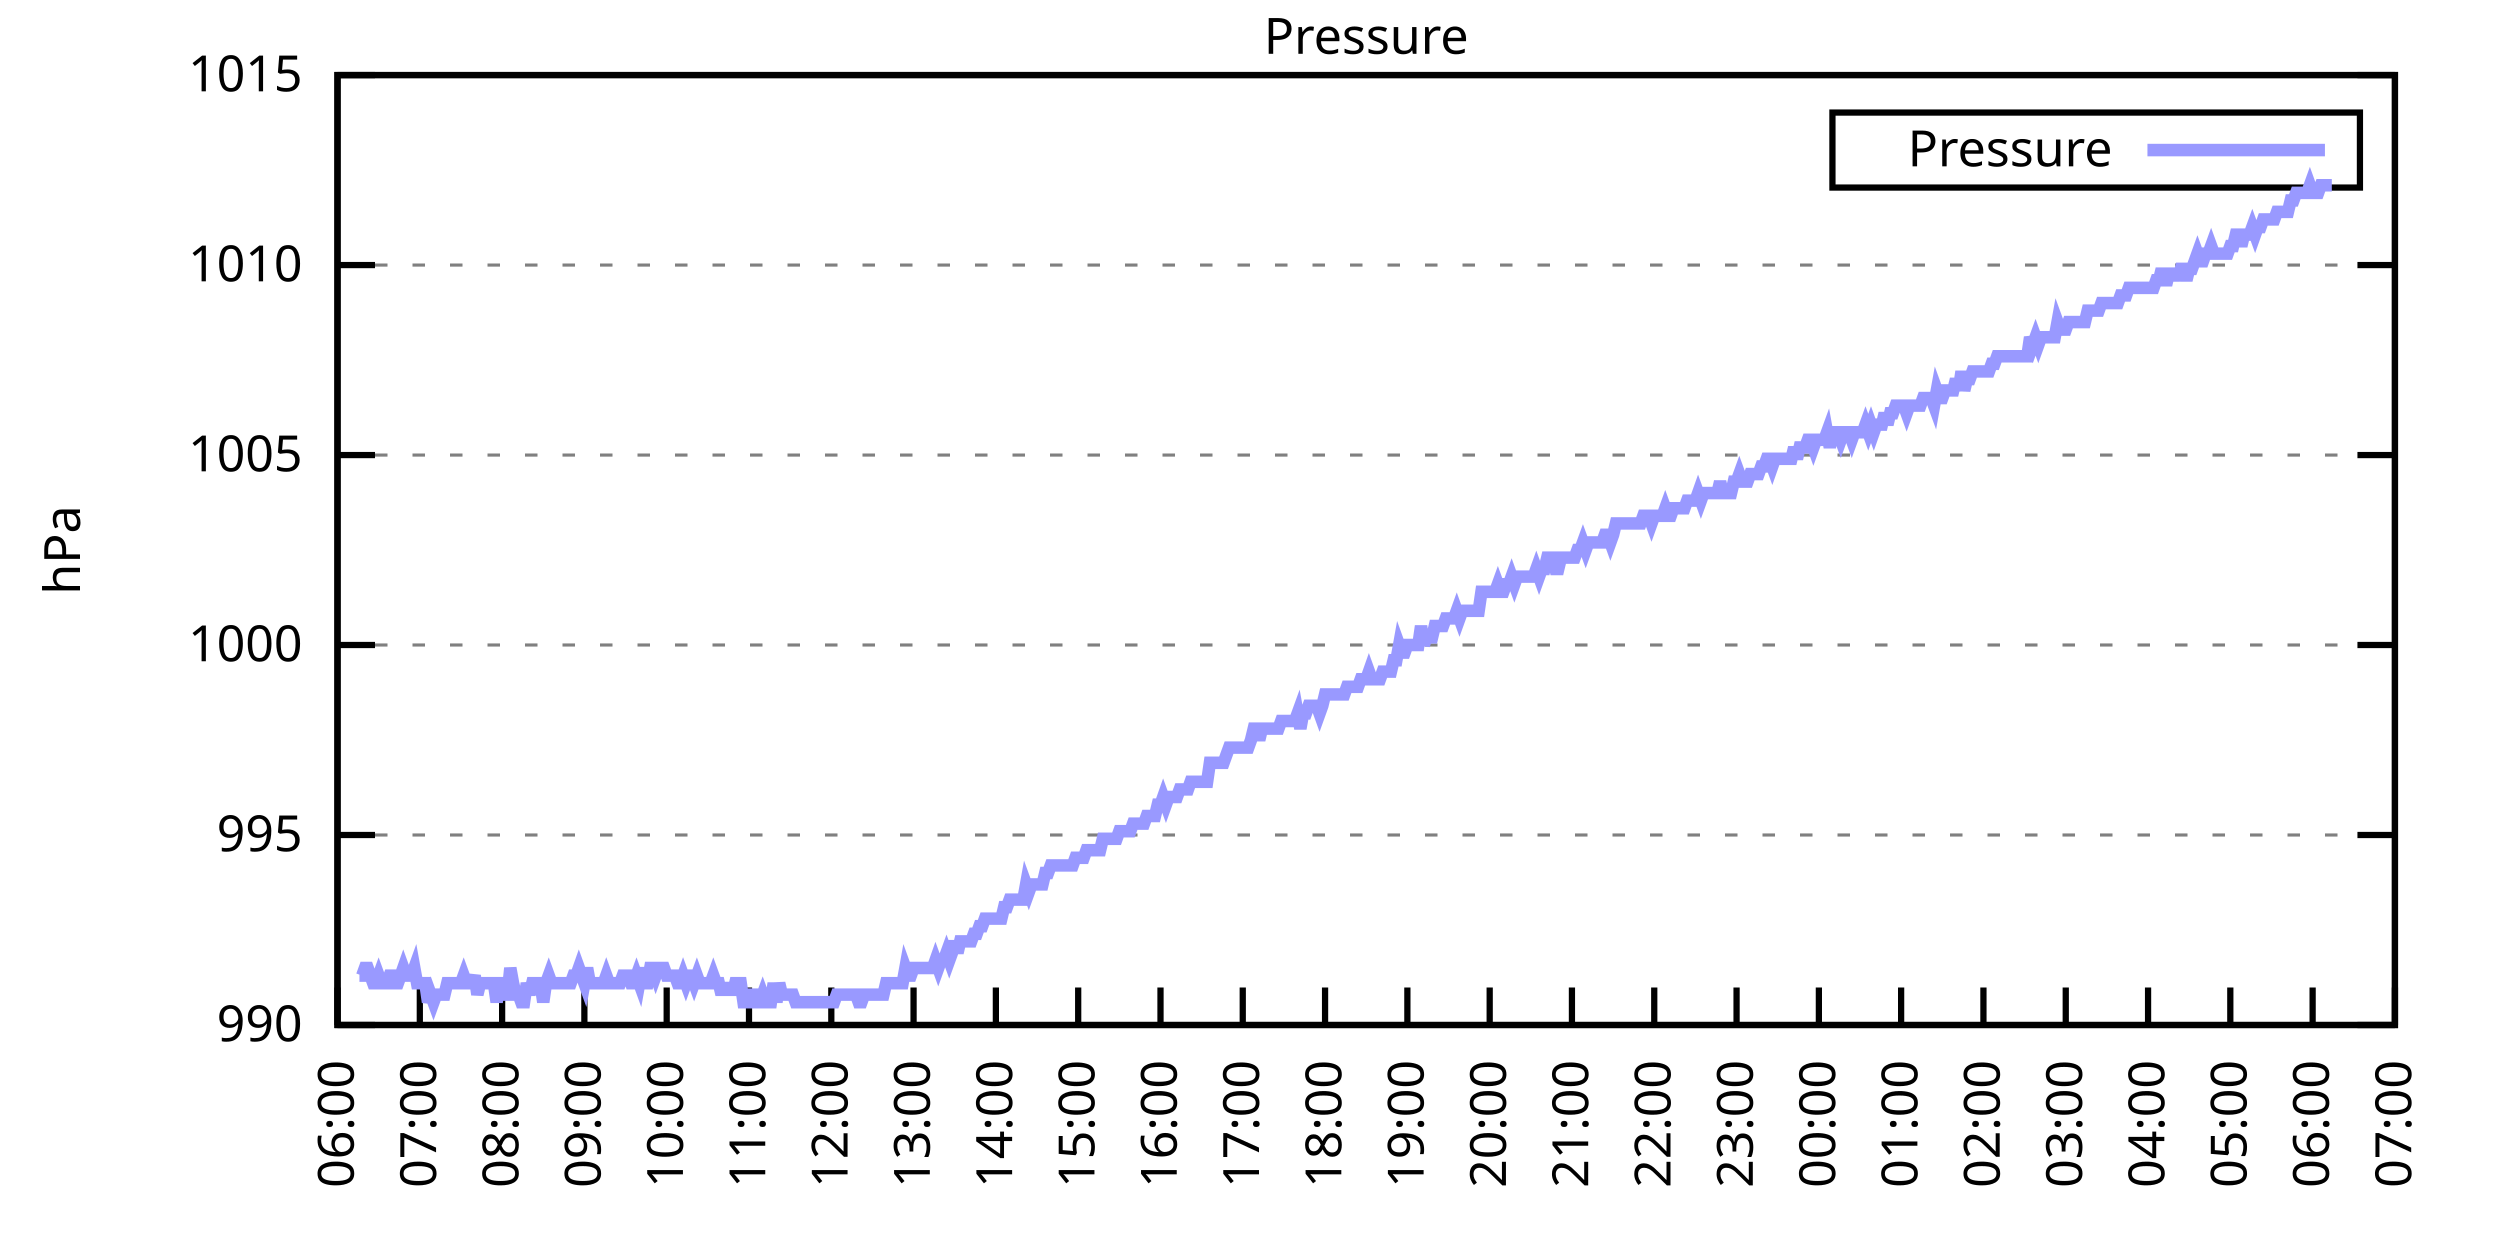
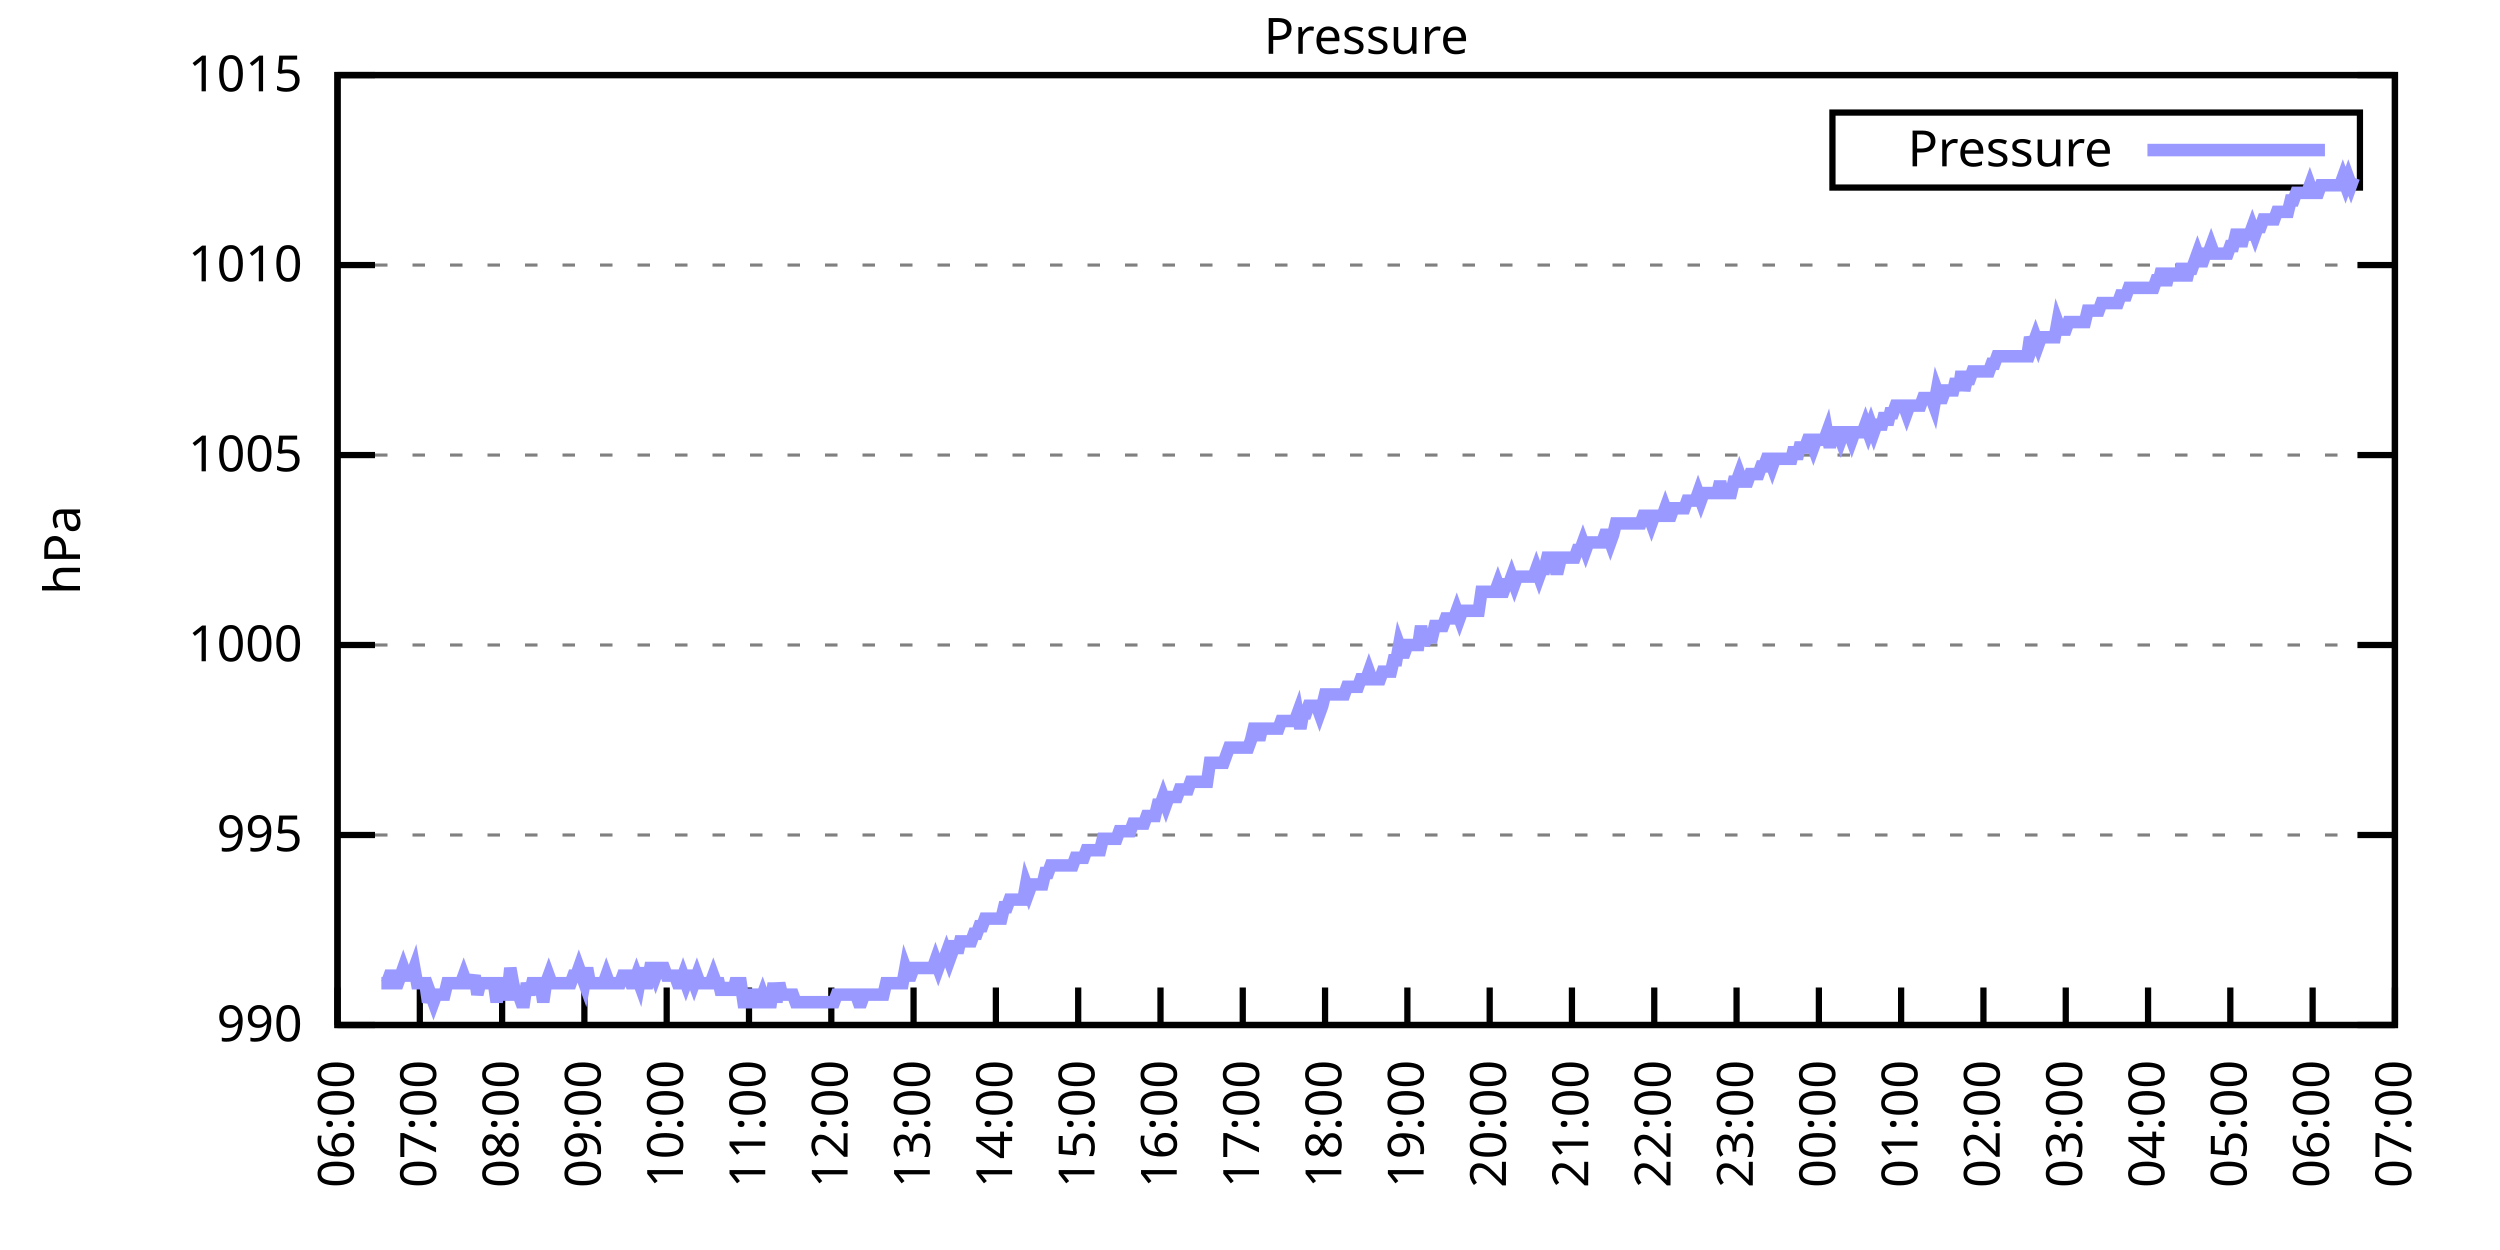
<svg xmlns="http://www.w3.org/2000/svg" xmlns:xlink="http://www.w3.org/1999/xlink" width="400" height="200" viewBox="0 0 400 200">
  <g id="gnuplot_canvas">
    <rect x="0" y="0" width="400" height="200" fill="none" />
    <defs>
      <circle id="gpDot" r="0.5" stroke-width="0.5" stroke="currentColor" />
      <path id="gpPt0" stroke-width="0.333" stroke="currentColor" d="M-1,0 h2 M0,-1 v2" />
      <path id="gpPt1" stroke-width="0.333" stroke="currentColor" d="M-1,-1 L1,1 M1,-1 L-1,1" />
      <path id="gpPt2" stroke-width="0.333" stroke="currentColor" d="M-1,0 L1,0 M0,-1 L0,1 M-1,-1 L1,1 M-1,1 L1,-1" />
      <rect id="gpPt3" stroke-width="0.333" stroke="currentColor" x="-1" y="-1" width="2" height="2" />
      <rect id="gpPt4" stroke-width="0.333" stroke="currentColor" fill="currentColor" x="-1" y="-1" width="2" height="2" />
      <circle id="gpPt5" stroke-width="0.333" stroke="currentColor" cx="0" cy="0" r="1" />
      <use xlink:href="#gpPt5" id="gpPt6" fill="currentColor" stroke="none" />
      <path id="gpPt7" stroke-width="0.333" stroke="currentColor" d="M0,-1.33 L-1.33,0.67 L1.33,0.67 z" />
      <use xlink:href="#gpPt7" id="gpPt8" fill="currentColor" stroke="none" />
      <use xlink:href="#gpPt7" id="gpPt9" stroke="currentColor" transform="rotate(180)" />
      <use xlink:href="#gpPt9" id="gpPt10" fill="currentColor" stroke="none" />
      <use xlink:href="#gpPt3" id="gpPt11" stroke="currentColor" transform="rotate(45)" />
      <use xlink:href="#gpPt11" id="gpPt12" fill="currentColor" stroke="none" />
      <path id="gpPt13" stroke-width="0.333" stroke="currentColor" d="M0,1.330 L1.265,0.411 L0.782,-1.067 L-0.782,-1.076 L-1.265,0.411 z" />
      <use xlink:href="#gpPt13" id="gpPt14" fill="currentColor" stroke="none" />
      <filter id="textbox" filterUnits="objectBoundingBox" x="0" y="0" height="1" width="1">
        <feFlood flood-color="white" flood-opacity="1" result="bgnd" />
        <feComposite in="SourceGraphic" in2="bgnd" operator="atop" />
      </filter>
      <filter id="greybox" filterUnits="objectBoundingBox" x="0" y="0" height="1" width="1">
        <feFlood flood-color="lightgrey" flood-opacity="1" result="grey" />
        <feComposite in="SourceGraphic" in2="grey" operator="atop" />
      </filter>
    </defs>
    <g fill="none" color="white" stroke="currentColor" stroke-width="1.00" stroke-linecap="butt" stroke-linejoin="miter">
</g>
    <g fill="none" color="black" stroke="currentColor" stroke-width="1.00" stroke-linecap="butt" stroke-linejoin="miter">
      <g stroke="none" shape-rendering="crispEdges">
        <polygon fill="rgb(255, 255, 255)" points="54.00,164.00 383.18,164.00 383.18,12.02 54.00,12.02 " />
      </g>
    </g>
    <g fill="none" color="black" stroke="currentColor" stroke-width="1.00" stroke-linecap="butt" stroke-linejoin="miter">
</g>
    <g fill="none" color="black" stroke="black" stroke-width="0.50" stroke-linecap="butt" stroke-linejoin="miter">
</g>
    <g fill="none" color="gray" stroke="currentColor" stroke-width="0.50" stroke-linecap="butt" stroke-linejoin="miter">
      <path stroke="gray" stroke-dasharray="2,4" class="gridline" d="M54.00,164.00 L383.19,164.00  " />
    </g>
    <g fill="none" color="gray" stroke="gray" stroke-width="1.00" stroke-linecap="butt" stroke-linejoin="miter">
</g>
    <g fill="none" color="black" stroke="currentColor" stroke-width="1.00" stroke-linecap="butt" stroke-linejoin="miter">
      <path stroke="black" d="M54.00,164.00 L60.00,164.00 M383.19,164.00 L377.19,164.00  " />
      <g transform="translate(48.40,166.60)" stroke="none" fill="black" font-family="Sans" font-size="8.00" text-anchor="end">
        <text>
          <tspan font-family="Sans"> 990</tspan>
        </text>
      </g>
    </g>
    <g fill="none" color="black" stroke="currentColor" stroke-width="1.00" stroke-linecap="butt" stroke-linejoin="miter">
</g>
    <g fill="none" color="black" stroke="black" stroke-width="0.50" stroke-linecap="butt" stroke-linejoin="miter">
</g>
    <g fill="none" color="gray" stroke="currentColor" stroke-width="0.50" stroke-linecap="butt" stroke-linejoin="miter">
      <path stroke="gray" stroke-dasharray="2,4" class="gridline" d="M54.00,133.60 L383.19,133.60  " />
    </g>
    <g fill="none" color="gray" stroke="gray" stroke-width="1.00" stroke-linecap="butt" stroke-linejoin="miter">
</g>
    <g fill="none" color="black" stroke="currentColor" stroke-width="1.00" stroke-linecap="butt" stroke-linejoin="miter">
      <path stroke="black" d="M54.00,133.60 L60.00,133.60 M383.19,133.60 L377.19,133.60  " />
      <g transform="translate(48.40,136.20)" stroke="none" fill="black" font-family="Sans" font-size="8.00" text-anchor="end">
        <text>
          <tspan font-family="Sans"> 995</tspan>
        </text>
      </g>
    </g>
    <g fill="none" color="black" stroke="currentColor" stroke-width="1.00" stroke-linecap="butt" stroke-linejoin="miter">
</g>
    <g fill="none" color="black" stroke="black" stroke-width="0.50" stroke-linecap="butt" stroke-linejoin="miter">
</g>
    <g fill="none" color="gray" stroke="currentColor" stroke-width="0.50" stroke-linecap="butt" stroke-linejoin="miter">
      <path stroke="gray" stroke-dasharray="2,4" class="gridline" d="M54.00,103.20 L383.19,103.20  " />
    </g>
    <g fill="none" color="gray" stroke="gray" stroke-width="1.00" stroke-linecap="butt" stroke-linejoin="miter">
</g>
    <g fill="none" color="black" stroke="currentColor" stroke-width="1.00" stroke-linecap="butt" stroke-linejoin="miter">
      <path stroke="black" d="M54.00,103.20 L60.00,103.20 M383.19,103.20 L377.19,103.20  " />
      <g transform="translate(48.40,105.80)" stroke="none" fill="black" font-family="Sans" font-size="8.00" text-anchor="end">
        <text>
          <tspan font-family="Sans"> 1000</tspan>
        </text>
      </g>
    </g>
    <g fill="none" color="black" stroke="currentColor" stroke-width="1.00" stroke-linecap="butt" stroke-linejoin="miter">
</g>
    <g fill="none" color="black" stroke="black" stroke-width="0.50" stroke-linecap="butt" stroke-linejoin="miter">
</g>
    <g fill="none" color="gray" stroke="currentColor" stroke-width="0.50" stroke-linecap="butt" stroke-linejoin="miter">
      <path stroke="gray" stroke-dasharray="2,4" class="gridline" d="M54.00,72.81 L383.19,72.81  " />
    </g>
    <g fill="none" color="gray" stroke="gray" stroke-width="1.00" stroke-linecap="butt" stroke-linejoin="miter">
</g>
    <g fill="none" color="black" stroke="currentColor" stroke-width="1.00" stroke-linecap="butt" stroke-linejoin="miter">
      <path stroke="black" d="M54.00,72.81 L60.00,72.81 M383.19,72.81 L377.19,72.81  " />
      <g transform="translate(48.40,75.41)" stroke="none" fill="black" font-family="Sans" font-size="8.00" text-anchor="end">
        <text>
          <tspan font-family="Sans"> 1005</tspan>
        </text>
      </g>
    </g>
    <g fill="none" color="black" stroke="currentColor" stroke-width="1.00" stroke-linecap="butt" stroke-linejoin="miter">
</g>
    <g fill="none" color="black" stroke="black" stroke-width="0.50" stroke-linecap="butt" stroke-linejoin="miter">
</g>
    <g fill="none" color="gray" stroke="currentColor" stroke-width="0.50" stroke-linecap="butt" stroke-linejoin="miter">
      <path stroke="gray" stroke-dasharray="2,4" class="gridline" d="M54.00,42.41 L383.19,42.41  " />
    </g>
    <g fill="none" color="gray" stroke="gray" stroke-width="1.00" stroke-linecap="butt" stroke-linejoin="miter">
</g>
    <g fill="none" color="black" stroke="currentColor" stroke-width="1.00" stroke-linecap="butt" stroke-linejoin="miter">
      <path stroke="black" d="M54.00,42.41 L60.00,42.41 M383.19,42.41 L377.19,42.41  " />
      <g transform="translate(48.40,45.01)" stroke="none" fill="black" font-family="Sans" font-size="8.00" text-anchor="end">
        <text>
          <tspan font-family="Sans"> 1010</tspan>
        </text>
      </g>
    </g>
    <g fill="none" color="black" stroke="currentColor" stroke-width="1.00" stroke-linecap="butt" stroke-linejoin="miter">
</g>
    <g fill="none" color="black" stroke="black" stroke-width="0.50" stroke-linecap="butt" stroke-linejoin="miter">
</g>
    <g fill="none" color="gray" stroke="currentColor" stroke-width="0.50" stroke-linecap="butt" stroke-linejoin="miter">
      <path stroke="gray" stroke-dasharray="2,4" class="gridline" d="M54.00,12.01 L383.19,12.01  " />
    </g>
    <g fill="none" color="gray" stroke="gray" stroke-width="1.00" stroke-linecap="butt" stroke-linejoin="miter">
</g>
    <g fill="none" color="black" stroke="currentColor" stroke-width="1.00" stroke-linecap="butt" stroke-linejoin="miter">
      <path stroke="black" d="M54.00,12.01 L60.00,12.01 M383.19,12.01 L377.19,12.01  " />
      <g transform="translate(48.40,14.61)" stroke="none" fill="black" font-family="Sans" font-size="8.00" text-anchor="end">
        <text>
          <tspan font-family="Sans"> 1015</tspan>
        </text>
      </g>
    </g>
    <g fill="none" color="black" stroke="currentColor" stroke-width="1.00" stroke-linecap="butt" stroke-linejoin="miter">
      <path stroke="black" d="M54.00,164.00 L54.00,158.00  " />
      <g transform="translate(56.60,169.60) rotate(270.00)" stroke="none" fill="black" font-family="Sans" font-size="8.00" text-anchor="end">
        <text>
          <tspan font-family="Sans">06:00</tspan>
        </text>
      </g>
    </g>
    <g fill="none" color="black" stroke="currentColor" stroke-width="1.00" stroke-linecap="butt" stroke-linejoin="miter">
      <path stroke="black" d="M67.17,164.00 L67.17,158.00  " />
      <g transform="translate(69.77,169.60) rotate(270.00)" stroke="none" fill="black" font-family="Sans" font-size="8.00" text-anchor="end">
        <text>
          <tspan font-family="Sans">07:00</tspan>
        </text>
      </g>
    </g>
    <g fill="none" color="black" stroke="currentColor" stroke-width="1.00" stroke-linecap="butt" stroke-linejoin="miter">
      <path stroke="black" d="M80.34,164.00 L80.34,158.00  " />
      <g transform="translate(82.94,169.60) rotate(270.00)" stroke="none" fill="black" font-family="Sans" font-size="8.00" text-anchor="end">
        <text>
          <tspan font-family="Sans">08:00</tspan>
        </text>
      </g>
    </g>
    <g fill="none" color="black" stroke="currentColor" stroke-width="1.00" stroke-linecap="butt" stroke-linejoin="miter">
      <path stroke="black" d="M93.50,164.00 L93.50,158.00  " />
      <g transform="translate(96.10,169.60) rotate(270.00)" stroke="none" fill="black" font-family="Sans" font-size="8.00" text-anchor="end">
        <text>
          <tspan font-family="Sans">09:00</tspan>
        </text>
      </g>
    </g>
    <g fill="none" color="black" stroke="currentColor" stroke-width="1.00" stroke-linecap="butt" stroke-linejoin="miter">
      <path stroke="black" d="M106.67,164.00 L106.67,158.00  " />
      <g transform="translate(109.27,169.60) rotate(270.00)" stroke="none" fill="black" font-family="Sans" font-size="8.00" text-anchor="end">
        <text>
          <tspan font-family="Sans">10:00</tspan>
        </text>
      </g>
    </g>
    <g fill="none" color="black" stroke="currentColor" stroke-width="1.00" stroke-linecap="butt" stroke-linejoin="miter">
      <path stroke="black" d="M119.84,164.00 L119.84,158.00  " />
      <g transform="translate(122.44,169.60) rotate(270.00)" stroke="none" fill="black" font-family="Sans" font-size="8.00" text-anchor="end">
        <text>
          <tspan font-family="Sans">11:00</tspan>
        </text>
      </g>
    </g>
    <g fill="none" color="black" stroke="currentColor" stroke-width="1.00" stroke-linecap="butt" stroke-linejoin="miter">
      <path stroke="black" d="M133.01,164.00 L133.01,158.00  " />
      <g transform="translate(135.61,169.60) rotate(270.00)" stroke="none" fill="black" font-family="Sans" font-size="8.00" text-anchor="end">
        <text>
          <tspan font-family="Sans">12:00</tspan>
        </text>
      </g>
    </g>
    <g fill="none" color="black" stroke="currentColor" stroke-width="1.00" stroke-linecap="butt" stroke-linejoin="miter">
      <path stroke="black" d="M146.17,164.00 L146.17,158.00  " />
      <g transform="translate(148.77,169.60) rotate(270.00)" stroke="none" fill="black" font-family="Sans" font-size="8.00" text-anchor="end">
        <text>
          <tspan font-family="Sans">13:00</tspan>
        </text>
      </g>
    </g>
    <g fill="none" color="black" stroke="currentColor" stroke-width="1.00" stroke-linecap="butt" stroke-linejoin="miter">
      <path stroke="black" d="M159.34,164.00 L159.34,158.00  " />
      <g transform="translate(161.94,169.60) rotate(270.00)" stroke="none" fill="black" font-family="Sans" font-size="8.00" text-anchor="end">
        <text>
          <tspan font-family="Sans">14:00</tspan>
        </text>
      </g>
    </g>
    <g fill="none" color="black" stroke="currentColor" stroke-width="1.00" stroke-linecap="butt" stroke-linejoin="miter">
      <path stroke="black" d="M172.51,164.00 L172.51,158.00  " />
      <g transform="translate(175.11,169.60) rotate(270.00)" stroke="none" fill="black" font-family="Sans" font-size="8.00" text-anchor="end">
        <text>
          <tspan font-family="Sans">15:00</tspan>
        </text>
      </g>
    </g>
    <g fill="none" color="black" stroke="currentColor" stroke-width="1.00" stroke-linecap="butt" stroke-linejoin="miter">
      <path stroke="black" d="M185.68,164.00 L185.68,158.00  " />
      <g transform="translate(188.28,169.60) rotate(270.00)" stroke="none" fill="black" font-family="Sans" font-size="8.00" text-anchor="end">
        <text>
          <tspan font-family="Sans">16:00</tspan>
        </text>
      </g>
    </g>
    <g fill="none" color="black" stroke="currentColor" stroke-width="1.00" stroke-linecap="butt" stroke-linejoin="miter">
      <path stroke="black" d="M198.84,164.00 L198.84,158.00  " />
      <g transform="translate(201.44,169.60) rotate(270.00)" stroke="none" fill="black" font-family="Sans" font-size="8.00" text-anchor="end">
        <text>
          <tspan font-family="Sans">17:00</tspan>
        </text>
      </g>
    </g>
    <g fill="none" color="black" stroke="currentColor" stroke-width="1.00" stroke-linecap="butt" stroke-linejoin="miter">
      <path stroke="black" d="M212.01,164.00 L212.01,158.00  " />
      <g transform="translate(214.61,169.60) rotate(270.00)" stroke="none" fill="black" font-family="Sans" font-size="8.00" text-anchor="end">
        <text>
          <tspan font-family="Sans">18:00</tspan>
        </text>
      </g>
    </g>
    <g fill="none" color="black" stroke="currentColor" stroke-width="1.00" stroke-linecap="butt" stroke-linejoin="miter">
      <path stroke="black" d="M225.18,164.00 L225.18,158.00  " />
      <g transform="translate(227.78,169.60) rotate(270.00)" stroke="none" fill="black" font-family="Sans" font-size="8.00" text-anchor="end">
        <text>
          <tspan font-family="Sans">19:00</tspan>
        </text>
      </g>
    </g>
    <g fill="none" color="black" stroke="currentColor" stroke-width="1.00" stroke-linecap="butt" stroke-linejoin="miter">
      <path stroke="black" d="M238.35,164.00 L238.35,158.00  " />
      <g transform="translate(240.95,169.60) rotate(270.00)" stroke="none" fill="black" font-family="Sans" font-size="8.00" text-anchor="end">
        <text>
          <tspan font-family="Sans">20:00</tspan>
        </text>
      </g>
    </g>
    <g fill="none" color="black" stroke="currentColor" stroke-width="1.00" stroke-linecap="butt" stroke-linejoin="miter">
      <path stroke="black" d="M251.51,164.00 L251.51,158.00  " />
      <g transform="translate(254.11,169.60) rotate(270.00)" stroke="none" fill="black" font-family="Sans" font-size="8.00" text-anchor="end">
        <text>
          <tspan font-family="Sans">21:00</tspan>
        </text>
      </g>
    </g>
    <g fill="none" color="black" stroke="currentColor" stroke-width="1.00" stroke-linecap="butt" stroke-linejoin="miter">
      <path stroke="black" d="M264.68,164.00 L264.68,158.00  " />
      <g transform="translate(267.28,169.60) rotate(270.00)" stroke="none" fill="black" font-family="Sans" font-size="8.00" text-anchor="end">
        <text>
          <tspan font-family="Sans">22:00</tspan>
        </text>
      </g>
    </g>
    <g fill="none" color="black" stroke="currentColor" stroke-width="1.00" stroke-linecap="butt" stroke-linejoin="miter">
      <path stroke="black" d="M277.85,164.00 L277.85,158.00  " />
      <g transform="translate(280.45,169.60) rotate(270.00)" stroke="none" fill="black" font-family="Sans" font-size="8.00" text-anchor="end">
        <text>
          <tspan font-family="Sans">23:00</tspan>
        </text>
      </g>
    </g>
    <g fill="none" color="black" stroke="currentColor" stroke-width="1.00" stroke-linecap="butt" stroke-linejoin="miter">
      <path stroke="black" d="M291.02,164.00 L291.02,158.00  " />
      <g transform="translate(293.62,169.60) rotate(270.00)" stroke="none" fill="black" font-family="Sans" font-size="8.00" text-anchor="end">
        <text>
          <tspan font-family="Sans">00:00</tspan>
        </text>
      </g>
    </g>
    <g fill="none" color="black" stroke="currentColor" stroke-width="1.00" stroke-linecap="butt" stroke-linejoin="miter">
      <path stroke="black" d="M304.18,164.00 L304.18,158.00  " />
      <g transform="translate(306.78,169.60) rotate(270.00)" stroke="none" fill="black" font-family="Sans" font-size="8.00" text-anchor="end">
        <text>
          <tspan font-family="Sans">01:00</tspan>
        </text>
      </g>
    </g>
    <g fill="none" color="black" stroke="currentColor" stroke-width="1.00" stroke-linecap="butt" stroke-linejoin="miter">
      <path stroke="black" d="M317.35,164.00 L317.35,158.00  " />
      <g transform="translate(319.95,169.60) rotate(270.00)" stroke="none" fill="black" font-family="Sans" font-size="8.00" text-anchor="end">
        <text>
          <tspan font-family="Sans">02:00</tspan>
        </text>
      </g>
    </g>
    <g fill="none" color="black" stroke="currentColor" stroke-width="1.00" stroke-linecap="butt" stroke-linejoin="miter">
      <path stroke="black" d="M330.52,164.00 L330.52,158.00  " />
      <g transform="translate(333.12,169.60) rotate(270.00)" stroke="none" fill="black" font-family="Sans" font-size="8.00" text-anchor="end">
        <text>
          <tspan font-family="Sans">03:00</tspan>
        </text>
      </g>
    </g>
    <g fill="none" color="black" stroke="currentColor" stroke-width="1.00" stroke-linecap="butt" stroke-linejoin="miter">
      <path stroke="black" d="M343.69,164.00 L343.69,158.00  " />
      <g transform="translate(346.29,169.60) rotate(270.00)" stroke="none" fill="black" font-family="Sans" font-size="8.00" text-anchor="end">
        <text>
          <tspan font-family="Sans">04:00</tspan>
        </text>
      </g>
    </g>
    <g fill="none" color="black" stroke="currentColor" stroke-width="1.00" stroke-linecap="butt" stroke-linejoin="miter">
      <path stroke="black" d="M356.85,164.00 L356.85,158.00  " />
      <g transform="translate(359.45,169.60) rotate(270.00)" stroke="none" fill="black" font-family="Sans" font-size="8.00" text-anchor="end">
        <text>
          <tspan font-family="Sans">05:00</tspan>
        </text>
      </g>
    </g>
    <g fill="none" color="black" stroke="currentColor" stroke-width="1.00" stroke-linecap="butt" stroke-linejoin="miter">
      <path stroke="black" d="M370.02,164.00 L370.02,158.00  " />
      <g transform="translate(372.62,169.60) rotate(270.00)" stroke="none" fill="black" font-family="Sans" font-size="8.00" text-anchor="end">
        <text>
          <tspan font-family="Sans">06:00</tspan>
        </text>
      </g>
    </g>
    <g fill="none" color="black" stroke="currentColor" stroke-width="1.00" stroke-linecap="butt" stroke-linejoin="miter">
      <path stroke="black" d="M383.19,164.00 L383.19,158.00  " />
      <g transform="translate(385.79,169.60) rotate(270.00)" stroke="none" fill="black" font-family="Sans" font-size="8.00" text-anchor="end">
        <text>
          <tspan font-family="Sans">07:00</tspan>
        </text>
      </g>
    </g>
    <g fill="none" color="black" stroke="currentColor" stroke-width="1.00" stroke-linecap="butt" stroke-linejoin="miter">
</g>
    <g fill="none" color="black" stroke="currentColor" stroke-width="1.00" stroke-linecap="butt" stroke-linejoin="miter">
      <path stroke="black" d="M54.00,12.01 L54.00,164.00 L383.19,164.00 L383.19,12.01 L54.00,12.01 Z  " />
    </g>
    <g fill="none" color="black" stroke="currentColor" stroke-width="1.00" stroke-linecap="butt" stroke-linejoin="miter">
</g>
    <g fill="none" color="black" stroke="currentColor" stroke-width="1.00" stroke-linecap="butt" stroke-linejoin="miter">
      <path stroke="black" d="M293.19,30.01 L293.19,18.01 L377.59,18.01 L377.59,30.01 L293.19,30.01 Z  " />
    </g>
    <g id="Pressure_plot_1">
      <g fill="none" color="white" stroke="black" stroke-width="2.00" stroke-linecap="butt" stroke-linejoin="miter">
</g>
      <g fill="none" color="black" stroke="currentColor" stroke-width="2.00" stroke-linecap="butt" stroke-linejoin="miter">
        <g transform="translate(337.99,26.61)" stroke="none" fill="black" font-family="Sans" font-size="8.00" text-anchor="end">
          <text>
            <tspan font-family="Sans">Pressure</tspan>
          </text>
        </g>
      </g>
      <g fill="none" color="black" stroke="currentColor" stroke-width="2.00" stroke-linecap="butt" stroke-linejoin="miter">
-         <path stroke="rgb(153, 153, 255)" d="M343.59,24.01 L371.99,24.01 M57.51,156.10 L57.95,156.10 L58.39,154.88 L58.83,154.88 L59.27,156.10 L59.71,157.31   L60.14,157.31 L60.58,156.10 L61.02,157.31 L61.46,157.31 L61.90,157.31 L62.34,156.10 L62.78,156.10 L63.22,157.31   L63.66,157.31 L64.10,156.10 L64.53,154.88 L64.97,156.10 L65.41,156.10 L65.85,156.10 L66.29,154.88 L66.73,157.31   L67.17,157.31 L67.61,157.31 L68.05,157.31 L68.48,160.35 L68.92,159.14 L69.36,160.35 L69.80,159.14 L70.24,159.14   L70.68,159.14 L71.12,159.14 L71.56,157.31 L72.00,157.31 L72.43,157.31 L72.87,157.31 L73.31,157.31 L73.75,157.31   L74.19,156.10 L74.63,157.31 L75.07,157.31 L75.51,157.31 L75.95,156.10 L76.38,159.14 L76.82,157.31 L77.26,157.31   L77.70,157.31 L78.14,157.31 L78.58,157.31 L79.02,157.31 L79.46,160.35 L79.90,157.31 L80.34,157.31 L80.77,159.14   L81.21,159.14 L81.65,154.88 L82.09,157.31 L82.53,159.14 L82.97,159.14 L83.41,160.35 L83.85,160.35 L84.29,157.31   L84.72,159.14 L85.16,157.31 L85.60,157.31 L86.04,157.31 L86.48,157.31 L86.92,160.35 L87.36,157.31 L87.80,156.10   L88.24,157.31 L88.67,157.31 L89.11,157.31 L89.55,157.31 L89.99,157.31 L90.43,157.31 L90.87,157.31 L91.31,157.31   L91.75,156.10 L92.19,156.10 L92.62,154.88 L93.06,156.10 L93.50,157.31 L93.94,154.88 L94.38,157.31 L94.82,157.31   L95.26,157.31 L95.70,157.31 L96.14,157.31 L96.58,157.31 L97.01,156.10 L97.45,157.31 L97.89,157.31 L98.33,157.31   L98.77,157.31 L99.21,157.31 L99.65,156.10 L100.09,156.10 L100.53,156.10 L100.96,157.31 L101.40,157.31 L101.84,156.10   L102.28,157.31 L102.72,154.88 L103.16,157.31 L103.60,157.31 L104.04,154.88 L104.48,154.88 L104.91,156.10 L105.35,154.88   L105.79,154.88 L106.23,154.88 L106.67,156.10 L107.11,156.10 L107.55,156.10 L107.99,156.10 L108.43,157.31 L108.87,157.31   L109.30,156.10 L109.74,157.31 L110.18,156.10 L110.62,156.10 L111.06,157.31 L111.50,156.10 L111.94,157.31 L112.38,157.31   L112.82,157.31 L113.25,157.31 L113.69,157.31 L114.13,156.10 L114.57,157.31 L115.01,157.31 L115.45,159.14 L115.89,157.31   L116.33,159.14 L116.77,157.31 L117.20,159.14 L117.64,157.31 L118.08,157.31 L118.52,157.31 L118.96,160.35 L119.40,160.35   L119.84,160.35 L120.28,159.14 L120.72,159.14 L121.15,160.35 L121.59,160.35 L122.03,159.14 L122.47,160.35 L122.91,160.35   L123.35,160.35 L123.79,157.31 L124.23,160.35 L124.67,157.31 L125.11,159.14 L125.54,159.14 L125.98,159.14 L126.42,159.14   L126.86,159.14 L127.30,160.35 L127.74,160.35 L128.18,160.35 L128.62,160.35 L129.06,160.35 L129.49,160.35 L129.93,160.35   L130.37,160.35 L130.81,160.35 L131.25,160.35 L131.69,160.35 L132.13,160.35 L132.57,160.35 L133.01,160.35 L133.44,160.35   L133.88,159.14 L134.32,159.14 L134.76,159.14 L135.20,159.14 L135.64,159.14 L136.08,159.14 L136.52,159.14 L136.96,159.14   L137.39,160.35 L137.83,160.35 L138.27,159.14 L138.71,159.14 L139.15,159.14 L139.59,159.14 L140.03,159.14 L140.47,159.14   L140.91,159.14 L141.35,159.14 L141.78,157.31 L142.22,157.31 L142.66,157.31 L143.10,157.31 L143.54,157.31 L143.98,157.31   L144.42,157.31 L144.86,154.88 L145.30,156.10 L145.73,156.10 L146.17,154.88 L146.61,154.88 L147.05,154.88 L147.49,154.88   L147.93,154.88 L148.37,154.88 L148.81,154.88 L149.25,154.88 L149.68,153.66 L150.12,154.88 L150.56,153.66 L151.00,153.66   L151.44,152.45 L151.88,153.66 L152.32,152.45 L152.76,150.62 L153.20,152.45 L153.63,150.62 L154.07,150.62 L154.51,150.62   L154.95,150.62 L155.39,150.62 L155.83,149.41 L156.27,149.41 L156.71,148.19 L157.15,148.19 L157.59,146.98 L158.02,146.98   L158.46,146.98 L158.90,146.98 L159.34,146.98 L159.78,146.98 L160.22,146.98 L160.66,145.15 L161.10,145.15 L161.54,143.94   L161.97,143.94 L162.41,143.94 L162.85,143.94 L163.29,143.94 L163.73,143.94 L164.17,141.51 L164.61,142.72 L165.05,141.51   L165.49,141.51 L165.92,141.51 L166.36,141.51 L166.80,141.51 L167.24,139.68 L167.68,139.68 L168.12,138.47 L168.56,138.47   L169.00,138.47 L169.44,138.47 L169.87,138.47 L170.31,138.47 L170.75,138.47 L171.19,138.47 L171.63,138.47 L172.07,137.25   L172.51,137.25 L172.95,137.25 L173.39,137.25 L173.83,136.03 L174.26,136.03 L174.70,136.03 L175.14,136.03 L175.58,136.03   L176.02,136.03 L176.46,134.21 L176.90,134.21 L177.34,134.21 L177.78,134.21 L178.21,134.21 L178.65,134.21 L179.09,132.99   L179.53,132.99 L179.97,132.99 L180.41,132.99 L180.85,132.99 L181.29,131.78 L181.73,131.78 L182.16,131.78 L182.60,131.78   L183.04,131.78 L183.48,130.56 L183.92,130.56 L184.36,130.56 L184.80,130.56 L185.24,128.74 L185.68,128.74 L186.11,127.52   L186.55,128.74 L186.99,127.52 L187.43,127.52 L187.87,127.52 L188.31,127.52 L188.75,126.31 L189.19,126.31 L189.63,126.31   L190.07,126.31 L190.50,125.09 L190.94,125.09 L191.38,125.09 L191.82,125.09 L192.26,125.09 L192.70,125.09 L193.14,125.09   L193.58,122.05 L194.02,122.05 L194.45,122.05 L194.89,122.05 L195.33,122.05 L195.77,122.05 L196.21,120.83 L196.65,119.62   L197.09,119.62 L197.53,119.62 L197.97,119.62 L198.40,119.62 L198.84,119.62 L199.28,119.62 L199.72,119.62 L200.16,118.40   L200.60,116.58 L201.04,116.58 L201.48,118.40 L201.92,116.58 L202.35,116.58 L202.79,116.58 L203.23,116.58 L203.67,116.58   L204.11,116.58 L204.55,116.58 L204.99,115.36 L205.43,115.36 L205.87,115.36 L206.31,115.36 L206.74,115.36 L207.18,115.36   L207.62,114.15 L208.06,116.58 L208.50,114.15 L208.94,114.15 L209.38,112.93 L209.82,112.93 L210.26,112.93 L210.69,112.93   L211.13,114.15 L211.57,112.93 L212.01,111.11 L212.45,111.11 L212.89,111.11 L213.33,111.11 L213.77,111.11 L214.21,111.11   L214.64,111.11 L215.08,111.11 L215.52,109.89 L215.96,109.89 L216.40,109.89 L216.84,109.89 L217.28,109.89 L217.72,108.68   L218.16,108.68 L218.60,108.68 L219.03,107.46 L219.47,108.68 L219.91,108.68 L220.35,108.68 L220.79,108.68 L221.23,107.46   L221.67,107.46 L222.11,107.46 L222.55,107.46 L222.98,105.64 L223.42,105.64 L223.86,103.20 L224.30,104.42 L224.74,104.42   L225.18,103.20 L225.62,103.20 L226.06,103.20 L226.50,103.20 L226.93,103.20 L227.37,100.16 L227.81,103.20 L228.25,101.99   L228.69,101.99 L229.13,101.99 L229.57,100.16 L230.01,100.16 L230.45,100.16 L230.88,100.16 L231.32,98.95 L231.76,98.95   L232.20,98.95 L232.64,98.95 L233.08,97.73 L233.52,98.95 L233.96,97.73 L234.40,97.73 L234.84,97.73 L235.27,97.73   L235.71,97.73 L236.15,97.73 L236.59,97.73 L237.03,94.69 L237.47,94.69 L237.91,94.69 L238.35,94.69 L238.79,94.69   L239.22,94.69 L239.66,93.48 L240.10,94.69 L240.54,94.69 L240.98,93.48 L241.42,93.48 L241.86,92.26 L242.30,93.48   L242.74,92.26 L243.17,92.26 L243.61,92.26 L244.05,92.26 L244.49,92.26 L244.93,92.26 L245.37,92.26 L245.81,91.04   L246.25,92.26 L246.69,91.04 L247.12,91.04 L247.56,89.22 L248.00,89.22 L248.44,89.22 L248.88,91.04 L249.32,91.04   L249.76,89.22 L250.20,89.22 L250.64,89.22 L251.08,89.22 L251.51,89.22 L251.95,89.22 L252.39,88.00 L252.83,88.00   L253.27,86.79 L253.71,88.00 L254.15,86.79 L254.59,86.79 L255.03,86.79 L255.46,86.79 L255.90,86.79 L256.34,86.79   L256.78,85.57 L257.22,85.57 L257.66,86.79 L258.10,85.57 L258.54,83.75 L258.98,83.75 L259.41,83.75 L259.85,83.75   L260.29,83.75 L260.73,83.75 L261.17,83.75 L261.61,83.75 L262.05,83.75 L262.49,83.75 L262.93,82.53 L263.36,82.53   L263.80,82.53 L264.24,83.75 L264.68,82.53 L265.12,82.53 L265.56,82.53 L266.00,82.53 L266.44,81.32 L266.88,82.53   L267.32,82.53 L267.75,81.32 L268.19,81.32 L268.63,81.32 L269.07,81.32 L269.51,81.32 L269.95,80.10 L270.39,80.10   L270.83,80.10 L271.27,80.10 L271.70,78.89 L272.14,80.10 L272.58,78.89 L273.02,78.89 L273.46,78.89 L273.90,78.89   L274.34,78.89 L274.78,78.89 L275.22,77.06 L275.65,78.89 L276.09,78.89 L276.53,78.89 L276.97,78.89 L277.41,77.06   L277.85,77.06 L278.29,75.85 L278.73,77.06 L279.17,77.06 L279.60,77.06 L280.04,75.85 L280.48,75.85 L280.92,75.85   L281.36,75.85 L281.80,74.63 L282.24,74.63 L282.68,73.41 L283.12,73.41 L283.56,74.63 L283.99,73.41 L284.43,73.41   L284.87,73.41 L285.31,73.41 L285.75,73.41 L286.19,73.41 L286.63,73.41 L287.07,71.59 L287.51,73.41 L287.94,71.59   L288.38,71.59 L288.82,71.59 L289.26,70.37 L289.70,70.37 L290.14,71.59 L290.58,70.37 L291.02,70.37 L291.46,70.37   L291.89,70.37 L292.33,69.16 L292.77,71.59 L293.21,69.16 L293.65,69.16 L294.09,69.16 L294.53,70.37 L294.97,69.16   L295.41,69.16 L295.84,69.16 L296.28,70.37 L296.72,69.16 L297.16,69.16 L297.60,69.16 L298.04,69.16 L298.48,67.94   L298.92,69.16 L299.36,67.94 L299.80,69.16 L300.23,67.94 L300.67,67.94 L301.11,67.94 L301.55,66.12 L301.99,67.94   L302.43,66.12 L302.87,66.12 L303.31,64.90 L303.75,64.90 L304.18,64.90 L304.62,64.90 L305.06,66.12 L305.50,64.90   L305.94,64.90 L306.38,64.90 L306.82,64.90 L307.26,64.90 L307.70,63.69 L308.13,63.69 L308.57,63.69 L309.01,63.69   L309.45,64.90 L309.89,62.47 L310.33,63.69 L310.77,63.69 L311.21,62.47 L311.65,62.47 L312.08,62.47 L312.52,62.47   L312.96,60.65 L313.40,62.47 L313.84,59.43 L314.28,62.47 L314.72,60.65 L315.16,60.65 L315.60,59.43 L316.04,59.43   L316.47,59.43 L316.91,59.43 L317.35,59.43 L317.79,59.43 L318.23,59.43 L318.67,58.21 L319.11,58.21 L319.55,57.00   L319.99,57.00 L320.42,57.00 L320.86,57.00 L321.30,57.00 L321.74,57.00 L322.18,57.00 L322.62,57.00 L323.06,57.00   L323.50,57.00 L323.94,57.00 L324.37,57.00 L324.81,53.96 L325.25,55.18 L325.69,53.96 L326.13,55.18 L326.57,53.96   L327.01,53.96 L327.45,53.96 L327.89,53.96 L328.33,53.96 L328.76,53.96 L329.20,51.53 L329.64,52.74 L330.08,52.74   L330.52,52.74 L330.96,51.53 L331.40,51.53 L331.84,51.53 L332.28,51.53 L332.71,51.53 L333.15,51.53 L333.59,51.53   L334.03,49.70 L334.47,49.70 L334.91,49.70 L335.35,49.70 L335.79,49.70 L336.23,48.49 L336.66,48.49 L337.10,48.49   L337.54,48.49 L337.98,48.49 L338.42,48.49 L338.86,48.49 L339.30,47.27 L339.74,47.27 L340.18,47.27 L340.61,46.06   L341.05,46.06 L341.49,46.06 L341.93,46.06 L342.37,46.06 L342.81,46.06 L343.25,46.06 L343.69,46.06 L344.13,46.06   L344.57,46.06 L345.00,44.84 L345.44,44.84 L345.88,43.02 L346.32,44.84 L346.76,44.84 L347.20,43.02 L347.64,44.84   L348.08,43.02 L348.52,44.84 L348.95,43.02 L349.39,43.02 L349.83,44.84 L350.27,43.02 L350.71,43.02 L351.15,41.80   L351.59,40.58 L352.03,41.80 L352.47,41.80 L352.90,40.58 L353.34,40.58 L353.78,39.37 L354.22,40.58 L354.66,40.58   L355.10,40.58 L355.54,40.58 L355.98,40.58 L356.42,40.58 L356.85,39.37 L357.29,39.37 L357.73,37.54 L358.17,37.54   L358.61,39.37 L359.05,37.54 L359.49,37.54 L359.93,37.54 L360.37,36.33 L360.81,37.54 L361.24,36.33 L361.68,36.33   L362.12,35.11 L362.56,35.11 L363.00,35.11 L363.44,35.11 L363.88,35.11 L364.32,33.90 L364.76,33.90 L365.19,33.90   L365.63,33.90 L366.07,33.90 L366.51,32.07 L366.95,32.07 L367.39,30.86 L367.83,30.86 L368.27,30.86 L368.71,30.86   L369.14,30.86 L369.58,29.64 L370.02,30.86 L370.46,30.86 L370.90,30.86 L371.34,29.64 L371.78,29.64 L372.22,29.64   L372.66,29.64 L373.09,29.64  " />
+         <path stroke="rgb(153, 153, 255)" d="M343.59,24.01 L371.99,24.01 M61.02,157.31 L61.46,157.31 L61.90,157.31 L62.34,156.10 L62.78,156.10 L63.22,157.31   L63.66,157.31 L64.10,156.10 L64.53,154.88 L64.97,156.10 L65.41,156.10 L65.85,156.10 L66.29,154.88 L66.73,157.31   L67.17,157.31 L67.61,157.31 L68.05,157.31 L68.48,160.35 L68.92,159.14 L69.36,160.35 L69.80,159.14 L70.24,159.14   L70.68,159.14 L71.12,159.14 L71.56,157.31 L72.00,157.31 L72.43,157.31 L72.87,157.31 L73.31,157.31 L73.75,157.31   L74.19,156.10 L74.63,157.31 L75.07,157.31 L75.51,157.31 L75.95,156.10 L76.38,159.14 L76.82,157.31 L77.26,157.31   L77.70,157.31 L78.14,157.31 L78.58,157.31 L79.02,157.31 L79.46,160.35 L79.90,157.31 L80.34,157.31 L80.77,159.14   L81.21,159.14 L81.65,154.88 L82.09,157.31 L82.53,159.14 L82.97,159.14 L83.41,160.35 L83.85,160.35 L84.29,157.31   L84.72,159.14 L85.16,157.31 L85.60,157.31 L86.04,157.31 L86.48,157.31 L86.92,160.35 L87.36,157.31 L87.80,156.10   L88.24,157.31 L88.67,157.31 L89.11,157.31 L89.55,157.31 L89.99,157.31 L90.43,157.31 L90.87,157.31 L91.31,157.31   L91.75,156.10 L92.19,156.10 L92.62,154.88 L93.06,156.10 L93.50,157.31 L93.94,154.88 L94.38,157.31 L94.82,157.31   L95.26,157.31 L95.70,157.31 L96.14,157.31 L96.58,157.31 L97.01,156.10 L97.45,157.31 L97.89,157.31 L98.33,157.31   L98.77,157.31 L99.21,157.31 L99.65,156.10 L100.09,156.10 L100.53,156.10 L100.96,157.31 L101.40,157.31 L101.84,156.10   L102.28,157.31 L102.72,154.88 L103.16,157.31 L103.60,157.31 L104.04,154.88 L104.48,154.88 L104.91,156.10 L105.35,154.88   L105.79,154.88 L106.23,154.88 L106.67,156.10 L107.11,156.10 L107.55,156.10 L107.99,156.10 L108.43,157.31 L108.87,157.31   L109.30,156.10 L109.74,157.31 L110.18,156.10 L110.62,156.10 L111.06,157.31 L111.50,156.10 L111.94,157.31 L112.38,157.31   L112.82,157.31 L113.25,157.31 L113.69,157.31 L114.13,156.10 L114.57,157.31 L115.01,157.31 L115.45,159.14 L115.89,157.31   L116.33,159.14 L116.77,157.31 L117.20,159.14 L117.64,157.31 L118.08,157.31 L118.52,157.31 L118.96,160.35 L119.40,160.35   L119.84,160.35 L120.28,159.14 L120.72,159.14 L121.15,160.35 L121.59,160.35 L122.03,159.14 L122.47,160.35 L122.91,160.35   L123.35,160.35 L123.79,157.31 L124.23,160.35 L124.67,157.31 L125.11,159.14 L125.54,159.14 L125.98,159.14 L126.42,159.14   L126.86,159.14 L127.30,160.35 L127.74,160.35 L128.18,160.35 L128.62,160.35 L129.06,160.35 L129.49,160.35 L129.93,160.35   L130.37,160.35 L130.81,160.35 L131.25,160.35 L131.69,160.35 L132.13,160.35 L132.57,160.35 L133.01,160.35 L133.44,160.35   L133.88,159.14 L134.32,159.14 L134.76,159.14 L135.20,159.14 L135.64,159.14 L136.08,159.14 L136.52,159.14 L136.96,159.14   L137.39,160.35 L137.83,160.35 L138.27,159.14 L138.71,159.14 L139.15,159.14 L139.59,159.14 L140.03,159.14 L140.47,159.14   L140.91,159.14 L141.35,159.14 L141.78,157.31 L142.22,157.31 L142.66,157.31 L143.10,157.31 L143.54,157.31 L143.98,157.31   L144.42,157.31 L144.86,154.88 L145.30,156.10 L145.73,156.10 L146.17,154.88 L146.61,154.88 L147.05,154.88 L147.49,154.88   L147.93,154.88 L148.37,154.88 L148.81,154.88 L149.25,154.88 L149.68,153.66 L150.12,154.88 L150.56,153.66 L151.00,153.66   L151.44,152.45 L151.88,153.66 L152.32,152.45 L152.76,150.62 L153.20,152.45 L153.63,150.62 L154.07,150.62 L154.51,150.62   L154.95,150.62 L155.39,150.62 L155.83,149.41 L156.27,149.41 L156.71,148.19 L157.15,148.19 L157.59,146.98 L158.02,146.98   L158.46,146.98 L158.90,146.98 L159.34,146.98 L159.78,146.98 L160.22,146.98 L160.66,145.15 L161.10,145.15 L161.54,143.94   L161.97,143.94 L162.41,143.94 L162.85,143.94 L163.29,143.94 L163.73,143.94 L164.17,141.51 L164.61,142.72 L165.05,141.51   L165.49,141.51 L165.92,141.51 L166.36,141.51 L166.80,141.51 L167.24,139.68 L167.68,139.68 L168.12,138.47 L168.56,138.47   L169.00,138.47 L169.44,138.47 L169.87,138.47 L170.31,138.47 L170.75,138.47 L171.19,138.47 L171.63,138.47 L172.07,137.25   L172.51,137.25 L172.95,137.25 L173.39,137.25 L173.83,136.03 L174.26,136.03 L174.70,136.03 L175.14,136.03 L175.58,136.03   L176.02,136.03 L176.46,134.21 L176.90,134.21 L177.34,134.21 L177.78,134.21 L178.21,134.21 L178.65,134.21 L179.09,132.99   L179.53,132.99 L179.97,132.99 L180.41,132.99 L180.85,132.99 L181.29,131.78 L181.73,131.78 L182.16,131.78 L182.60,131.78   L183.04,131.78 L183.48,130.56 L183.92,130.56 L184.36,130.56 L184.80,130.56 L185.24,128.74 L185.68,128.74 L186.11,127.52   L186.55,128.74 L186.99,127.52 L187.43,127.52 L187.87,127.52 L188.31,127.52 L188.75,126.31 L189.19,126.31 L189.63,126.31   L190.07,126.31 L190.50,125.09 L190.94,125.09 L191.38,125.09 L191.82,125.09 L192.26,125.09 L192.70,125.09 L193.14,125.09   L193.58,122.05 L194.02,122.05 L194.45,122.05 L194.89,122.05 L195.33,122.05 L195.77,122.05 L196.21,120.83 L196.65,119.62   L197.09,119.62 L197.53,119.62 L197.97,119.62 L198.40,119.62 L198.84,119.62 L199.28,119.62 L199.72,119.62 L200.16,118.40   L200.60,116.58 L201.04,116.58 L201.48,118.40 L201.92,116.58 L202.35,116.58 L202.79,116.58 L203.23,116.58 L203.67,116.58   L204.11,116.58 L204.55,116.58 L204.99,115.36 L205.43,115.36 L205.87,115.36 L206.31,115.36 L206.74,115.36 L207.18,115.36   L207.62,114.15 L208.06,116.58 L208.50,114.15 L208.94,114.15 L209.38,112.93 L209.82,112.93 L210.26,112.93 L210.69,112.93   L211.13,114.15 L211.57,112.93 L212.01,111.11 L212.45,111.11 L212.89,111.11 L213.33,111.11 L213.77,111.11 L214.21,111.11   L214.64,111.11 L215.08,111.11 L215.52,109.89 L215.96,109.89 L216.40,109.89 L216.84,109.89 L217.28,109.89 L217.72,108.68   L218.16,108.68 L218.60,108.68 L219.03,107.46 L219.47,108.68 L219.91,108.68 L220.35,108.68 L220.79,108.68 L221.23,107.46   L221.67,107.46 L222.11,107.46 L222.55,107.46 L222.98,105.64 L223.42,105.64 L223.86,103.20 L224.30,104.42 L224.74,104.42   L225.18,103.20 L225.62,103.20 L226.06,103.20 L226.50,103.20 L226.93,103.20 L227.37,100.16 L227.81,103.20 L228.25,101.99   L228.69,101.99 L229.13,101.99 L229.57,100.16 L230.01,100.16 L230.45,100.16 L230.88,100.16 L231.32,98.95 L231.76,98.95   L232.20,98.95 L232.64,98.95 L233.08,97.73 L233.52,98.95 L233.96,97.73 L234.40,97.73 L234.84,97.73 L235.27,97.73   L235.71,97.73 L236.15,97.73 L236.59,97.73 L237.03,94.69 L237.47,94.69 L237.91,94.69 L238.35,94.69 L238.79,94.69   L239.22,94.69 L239.66,93.48 L240.10,94.69 L240.54,94.69 L240.98,93.48 L241.42,93.48 L241.86,92.26 L242.30,93.48   L242.74,92.26 L243.17,92.26 L243.61,92.26 L244.05,92.26 L244.49,92.26 L244.93,92.26 L245.37,92.26 L245.81,91.04   L246.25,92.26 L246.69,91.04 L247.12,91.04 L247.56,89.22 L248.00,89.22 L248.44,89.22 L248.88,91.04 L249.32,91.04   L249.76,89.22 L250.20,89.22 L250.64,89.22 L251.08,89.22 L251.51,89.22 L251.95,89.22 L252.39,88.00 L252.83,88.00   L253.27,86.79 L253.71,88.00 L254.15,86.79 L254.59,86.79 L255.03,86.79 L255.46,86.79 L255.90,86.79 L256.34,86.79   L256.78,85.57 L257.22,85.57 L257.66,86.79 L258.10,85.57 L258.54,83.75 L258.98,83.75 L259.41,83.75 L259.85,83.75   L260.29,83.75 L260.73,83.75 L261.17,83.75 L261.61,83.75 L262.05,83.75 L262.49,83.75 L262.93,82.53 L263.36,82.53   L263.80,82.53 L264.24,83.75 L264.68,82.53 L265.12,82.53 L265.56,82.53 L266.00,82.53 L266.44,81.32 L266.88,82.53   L267.32,82.53 L267.75,81.32 L268.19,81.32 L268.63,81.32 L269.07,81.32 L269.51,81.32 L269.95,80.10 L270.39,80.10   L270.83,80.10 L271.27,80.10 L271.70,78.89 L272.14,80.10 L272.58,78.89 L273.02,78.89 L273.46,78.89 L273.90,78.89   L274.34,78.89 L274.78,78.89 L275.22,77.06 L275.65,78.89 L276.09,78.89 L276.53,78.89 L276.97,78.89 L277.41,77.06   L277.85,77.06 L278.29,75.85 L278.73,77.06 L279.17,77.06 L279.60,77.06 L280.04,75.85 L280.48,75.85 L280.92,75.85   L281.36,75.85 L281.80,74.63 L282.24,74.63 L282.68,73.41 L283.12,73.41 L283.56,74.63 L283.99,73.41 L284.43,73.41   L284.87,73.41 L285.31,73.41 L285.75,73.41 L286.19,73.41 L286.63,73.41 L287.07,71.59 L287.51,73.41 L287.94,71.59   L288.38,71.59 L288.82,71.59 L289.26,70.37 L289.70,70.37 L290.14,71.59 L290.58,70.37 L291.02,70.37 L291.46,70.37   L291.89,70.37 L292.33,69.16 L292.77,71.59 L293.21,69.16 L293.65,69.16 L294.09,69.16 L294.53,70.37 L294.97,69.16   L295.41,69.16 L295.84,69.16 L296.28,70.37 L296.72,69.16 L297.16,69.16 L297.60,69.16 L298.04,69.16 L298.48,67.94   L298.92,69.16 L299.36,67.94 L299.80,69.16 L300.23,67.94 L300.67,67.94 L301.11,67.94 L301.55,66.12 L301.99,67.94   L302.43,66.12 L302.87,66.12 L303.31,64.90 L303.75,64.90 L304.18,64.90 L304.62,64.90 L305.06,66.12 L305.50,64.90   L305.94,64.90 L306.38,64.90 L306.82,64.90 L307.26,64.90 L307.70,63.69 L308.13,63.69 L308.57,63.69 L309.01,63.69   L309.45,64.90 L309.89,62.47 L310.33,63.69 L310.77,63.69 L311.21,62.47 L311.65,62.47 L312.08,62.47 L312.52,62.47   L312.96,60.65 L313.40,62.47 L313.84,59.43 L314.28,62.47 L314.72,60.65 L315.16,60.65 L315.60,59.43 L316.04,59.43   L316.47,59.43 L316.91,59.43 L317.35,59.43 L317.79,59.43 L318.23,59.43 L318.67,58.21 L319.11,58.21 L319.55,57.00   L319.99,57.00 L320.42,57.00 L320.86,57.00 L321.30,57.00 L321.74,57.00 L322.18,57.00 L322.62,57.00 L323.06,57.00   L323.50,57.00 L323.94,57.00 L324.37,57.00 L324.81,53.96 L325.25,55.18 L325.69,53.96 L326.13,55.18 L326.57,53.96   L327.01,53.96 L327.45,53.96 L327.89,53.96 L328.33,53.96 L328.76,53.96 L329.20,51.53 L329.64,52.74 L330.08,52.74   L330.52,52.74 L330.96,51.53 L331.40,51.53 L331.84,51.53 L332.28,51.53 L332.71,51.53 L333.15,51.53 L333.59,51.53   L334.03,49.70 L334.47,49.70 L334.91,49.70 L335.35,49.70 L335.79,49.70 L336.23,48.49 L336.66,48.49 L337.10,48.49   L337.54,48.49 L337.98,48.49 L338.42,48.49 L338.86,48.49 L339.30,47.27 L339.74,47.27 L340.18,47.27 L340.61,46.06   L341.05,46.06 L341.49,46.06 L341.93,46.06 L342.37,46.06 L342.81,46.06 L343.25,46.06 L343.69,46.06 L344.13,46.06   L344.57,46.06 L345.00,44.84 L345.44,44.84 L345.88,43.02 L346.32,44.84 L346.76,44.84 L347.20,43.02 L347.64,44.84   L348.08,43.02 L348.52,44.84 L348.95,43.02 L349.39,43.02 L349.83,44.84 L350.27,43.02 L350.71,43.02 L351.15,41.80   L351.59,40.58 L352.03,41.80 L352.47,41.80 L352.90,40.58 L353.34,40.58 L353.78,39.37 L354.22,40.58 L354.66,40.58   L355.10,40.58 L355.54,40.58 L355.98,40.58 L356.42,40.58 L356.85,39.37 L357.29,39.37 L357.73,37.54 L358.17,37.54   L358.61,39.37 L359.05,37.54 L359.49,37.54 L359.93,37.54 L360.37,36.33 L360.81,37.54 L361.24,36.33 L361.68,36.33   L362.12,35.11 L362.56,35.11 L363.00,35.11 L363.44,35.11 L363.88,35.11 L364.32,33.90 L364.76,33.90 L365.19,33.90   L365.63,33.90 L366.07,33.90 L366.51,32.07 L366.95,32.07 L367.39,30.86 L367.83,30.86 L368.27,30.86 L368.71,30.86   L369.14,30.86 L369.58,29.64 L370.02,30.86 L370.46,30.86 L370.90,30.86 L371.34,29.64 L371.78,29.64 L372.22,29.64   L372.66,29.64 L373.09,29.64 L373.53,29.64 L373.97,29.64 L374.41,29.64 L374.85,28.42 L375.29,29.64 L375.73,28.42   L376.17,29.64 L376.61,28.42  " />
      </g>
    </g>
    <g fill="none" color="black" stroke="currentColor" stroke-width="2.00" stroke-linecap="butt" stroke-linejoin="miter">
</g>
    <g fill="none" color="black" stroke="black" stroke-width="1.00" stroke-linecap="butt" stroke-linejoin="miter">
</g>
    <g fill="none" color="black" stroke="currentColor" stroke-width="1.00" stroke-linecap="butt" stroke-linejoin="miter">
      <path stroke="black" d="M54.00,12.01 L54.00,164.00 L383.19,164.00 L383.19,12.01 L54.00,12.01 Z  " />
      <g transform="translate(12.80,88.01) rotate(270.00)" stroke="none" fill="black" font-family="Sans" font-size="8.00" text-anchor="middle">
        <text>
          <tspan font-family="Sans">hPa</tspan>
        </text>
      </g>
    </g>
    <g fill="none" color="black" stroke="currentColor" stroke-width="1.00" stroke-linecap="butt" stroke-linejoin="miter">
</g>
    <g fill="none" color="black" stroke="currentColor" stroke-width="1.00" stroke-linecap="butt" stroke-linejoin="miter">
      <g transform="translate(218.59,8.61)" stroke="none" fill="black" font-family="Sans" font-size="8.00" text-anchor="middle">
        <text>
          <tspan font-family="Sans">Pressure</tspan>
        </text>
      </g>
    </g>
    <g fill="none" color="black" stroke="currentColor" stroke-width="1.00" stroke-linecap="butt" stroke-linejoin="miter">
</g>
  </g>
</svg>
